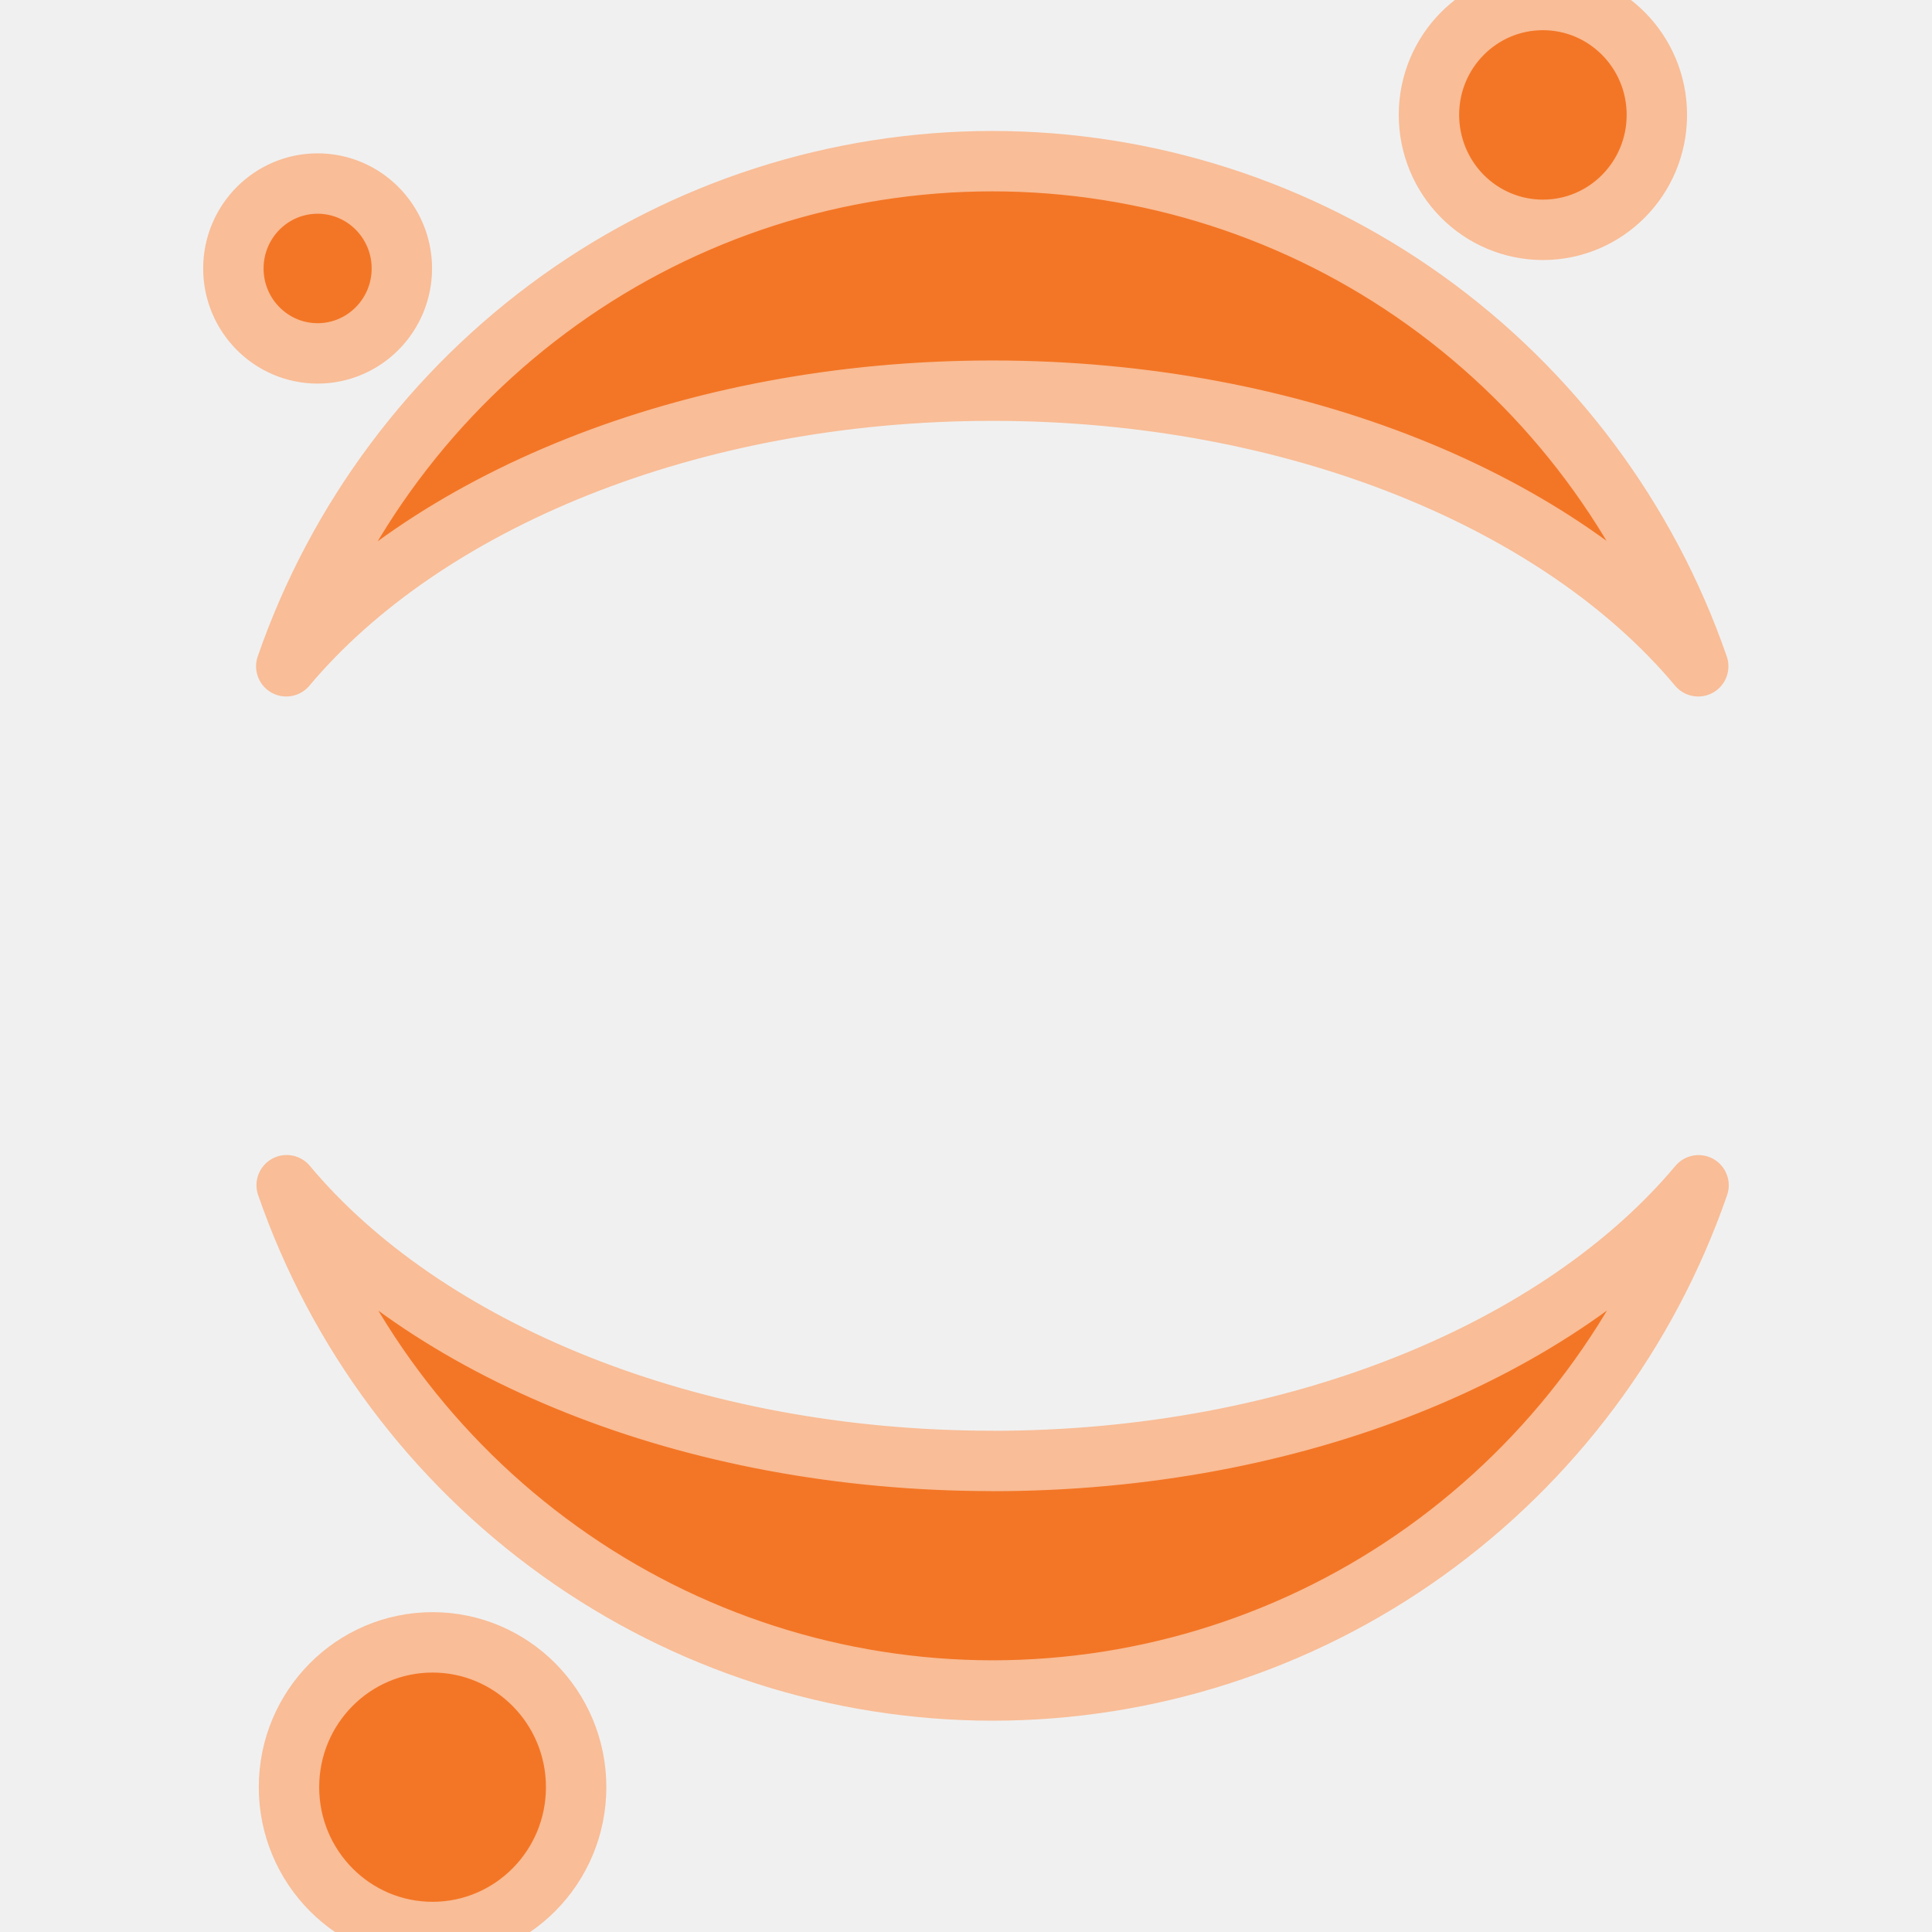
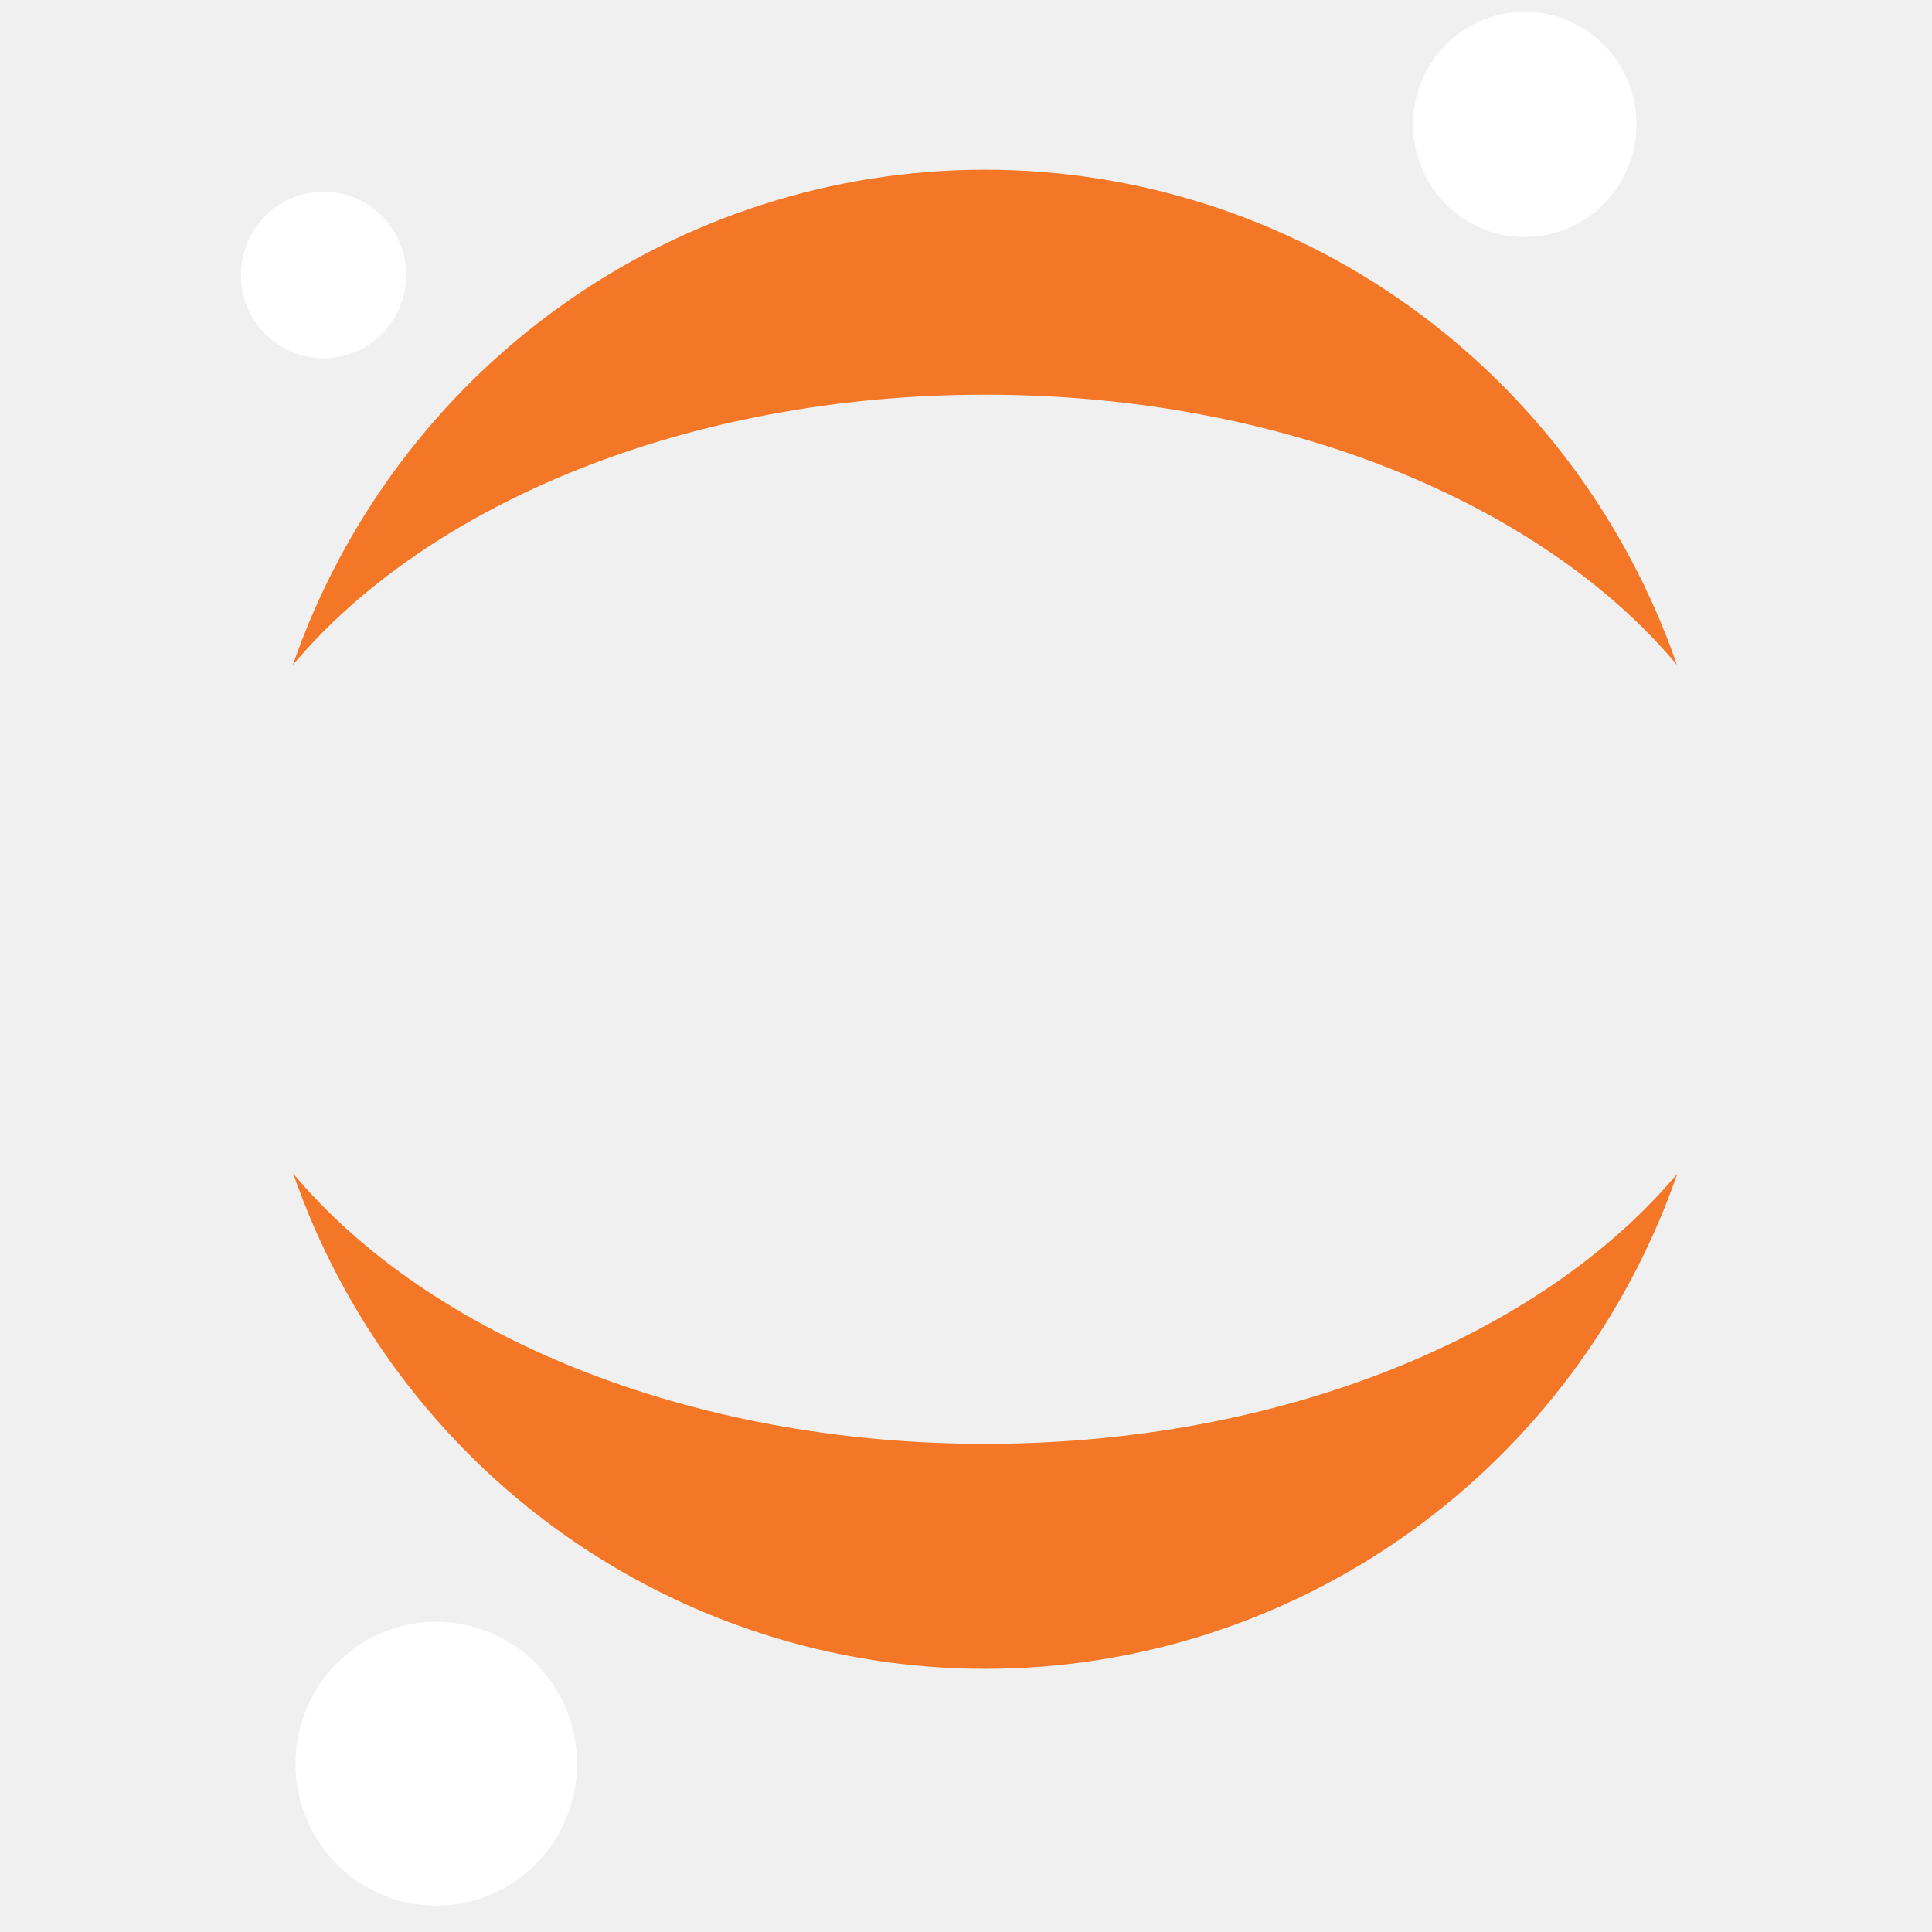
- <svg xmlns="http://www.w3.org/2000/svg" viewBox="0 0 24 24" role="img" aria-label="Jupyter">
-   <style>@keyframes tss_jupyter_fl{0%{fill-opacity:0.28}36%,84%{fill-opacity:1}100%{fill-opacity:0.28}}.tss_jupyter_fl{animation:tss_jupyter_fl 3.6s cubic-bezier(0.22,1,0.36,1) infinite}@keyframes tss_jupyter_sp0{0%,0%{stroke-dashoffset:100;stroke-opacity:1}30%,78%{stroke-dashoffset:0;stroke-opacity:0.25}100%{stroke-dashoffset:-100;stroke-opacity:1}}.tss_jupyter_sp0{stroke-dasharray:100;animation:tss_jupyter_sp0 3.6s cubic-bezier(0.22,1,0.36,1) infinite}@keyframes tss_jupyter_sp1{0%,6%{stroke-dashoffset:100;stroke-opacity:1}35%,78%{stroke-dashoffset:0;stroke-opacity:0.25}100%{stroke-dashoffset:-100;stroke-opacity:1}}.tss_jupyter_sp1{stroke-dasharray:100;animation:tss_jupyter_sp1 3.6s cubic-bezier(0.22,1,0.36,1) infinite}@keyframes tss_jupyter_sp2{0%,12%{stroke-dashoffset:100;stroke-opacity:1}40%,78%{stroke-dashoffset:0;stroke-opacity:0.25}100%{stroke-dashoffset:-100;stroke-opacity:1}}.tss_jupyter_sp2{stroke-dasharray:100;animation:tss_jupyter_sp2 3.6s cubic-bezier(0.22,1,0.36,1) infinite}@media (prefers-reduced-motion: reduce){.tss_jupyter_fl{animation:none!important;fill-opacity:1!important}.tss_jupyter_sp0{animation:none!important;stroke-dashoffset:0!important;stroke-opacity:0!important}.tss_jupyter_sp1{animation:none!important;stroke-dashoffset:0!important;stroke-opacity:0!important}.tss_jupyter_sp2{animation:none!important;stroke-dashoffset:0!important;stroke-opacity:0!important}}</style>
-   <path class="tss_jupyter_fl" fill="#F37626" fill-rule="evenodd" d="M7.157 22.201A1.784 1.799 0 0 1 5.374 24a1.784 1.799 0 0 1-1.784-1.799 1.784 1.799 0 0 1 1.784-1.799 1.784 1.799 0 0 1 1.783 1.799zM20.582 1.427a1.415 1.427 0 0 1-1.415 1.428 1.415 1.427 0 0 1-1.416-1.428A1.415 1.427 0 0 1 19.167 0a1.415 1.427 0 0 1 1.415 1.427zM4.992 3.336A1.047 1.056 0 0 1 3.946 4.39a1.047 1.056 0 0 1-1.047-1.055A1.047 1.056 0 0 1 3.946 2.28a1.047 1.056 0 0 1 1.046 1.056zm7.336 1.517c3.769 0 7.06 1.38 8.768 3.424a9.363 9.363 0 0 0-3.393-4.547 9.238 9.238 0 0 0-5.377-1.728A9.238 9.238 0 0 0 6.95 3.73a9.363 9.363 0 0 0-3.394 4.547c1.713-2.04 5.004-3.424 8.772-3.424zm.001 13.295c-3.768 0-7.06-1.381-8.768-3.425a9.363 9.363 0 0 0 3.394 4.547A9.238 9.238 0 0 0 12.33 21a9.238 9.238 0 0 0 5.377-1.729 9.363 9.363 0 0 0 3.393-4.547c-1.712 2.044-5.003 3.425-8.772 3.425Z" />
-   <path class="tss_jupyter_sp0" pathLength="100" fill="none" stroke="#F9BD97" stroke-width="0.75" stroke-linecap="round" stroke-linejoin="round" d="M7.157 22.201 A1.784 1.799 0 0 1 5.374 24 a1.784 1.799 0 0 1 -1.784 -1.799 a1.784 1.799 0 0 1 1.784 -1.799 a1.784 1.799 0 0 1 1.783 1.799 Z M20.582 1.427 a1.415 1.427 0 0 1 -1.415 1.428 a1.415 1.427 0 0 1 -1.416 -1.428 A1.415 1.427 0 0 1 19.167 0 a1.415 1.427 0 0 1 1.415 1.427 Z" />
-   <path class="tss_jupyter_sp1" pathLength="100" fill="none" stroke="#F9BD97" stroke-width="0.75" stroke-linecap="round" stroke-linejoin="round" d="M4.992 3.336 A1.047 1.056 0 0 1 3.946 4.39 a1.047 1.056 0 0 1 -1.047 -1.055 A1.047 1.056 0 0 1 3.946 2.28 a1.047 1.056 0 0 1 1.046 1.056 Z M12.328 4.853 c3.769 0 7.06 1.38 8.768 3.424 a9.363 9.363 0 0 0 -3.393 -4.547 a9.238 9.238 0 0 0 -5.377 -1.728 A9.238 9.238 0 0 0 6.95 3.73 a9.363 9.363 0 0 0 -3.394 4.547 c1.713 -2.04 5.004 -3.424 8.772 -3.424 Z" />
-   <path class="tss_jupyter_sp2" pathLength="100" fill="none" stroke="#F9BD97" stroke-width="0.75" stroke-linecap="round" stroke-linejoin="round" d="M12.329 18.148 c-3.768 0 -7.06 -1.381 -8.768 -3.425 a9.363 9.363 0 0 0 3.394 4.547 A9.238 9.238 0 0 0 12.33 21 a9.238 9.238 0 0 0 5.377 -1.729 a9.363 9.363 0 0 0 3.393 -4.547 c-1.712 2.044 -5.003 3.425 -8.772 3.425 Z" />
+ <svg xmlns="http://www.w3.org/2000/svg" viewBox="0 0 128 128" role="img" aria-label="Jupyter">
+   <style>@keyframes tss_jupyter_orb{from{transform:rotate(0deg)}to{transform:rotate(360deg)}}.tss_jupyter_orb{transform-box:view-box;transform-origin:64px 64px;animation:tss_jupyter_orb 8s linear infinite}@media (prefers-reduced-motion: reduce){.tss_jupyter_orb{animation:none!important;transform:none!important}}</style>
+   <g transform="translate(15.06,0) scale(2.509804)">
+     <path fill="#F37726" transform="translate(1.74,30.98)" d="M 18.265 7.134C 10.415 7.134 3.559 4.258 0 0C 1.325 3.82 3.796 7.131 7.069 9.473C 10.342 11.815 14.256 13.073 18.269 13.073C 22.282 13.073 26.196 11.815 29.469 9.473C 32.742 7.131 35.213 3.82 36.538 0C 32.971 4.258 26.115 7.134 18.265 7.134Z" />
+     <path fill="#F37726" transform="translate(1.73,4.48)" d="M 18.273 5.939C 26.123 5.939 32.979 8.816 36.538 13.073C 35.213 9.253 32.742 5.943 29.469 3.6C 26.196 1.258 22.282 0 18.269 0C 14.256 0 10.342 1.258 7.069 3.6C 3.796 5.943 1.325 9.253 0 13.073C 3.567 8.825 10.423 5.939 18.273 5.939Z" />
+     <g class="tss_jupyter_orb">
+       <path fill="#FFFFFF" transform="translate(31.30,0.31)" d="M 5.894 2.844C 5.919 3.432 5.771 4.014 5.468 4.516C 5.165 5.019 4.722 5.42 4.193 5.669C 3.664 5.917 3.074 6.002 2.498 5.912C 1.922 5.822 1.385 5.562 0.955 5.164C 0.525 4.766 0.222 4.249 0.084 3.678C -0.054 3.106 -0.021 2.506 0.179 1.954C 0.379 1.401 0.737 0.921 1.208 0.574C 1.678 0.226 2.241 0.028 2.823 0.003C 3.604 -0.031 4.366 0.25 4.941 0.783C 5.517 1.315 5.86 2.057 5.894 2.844Z" />
+       <path fill="#FFFFFF" transform="translate(1.80,42.81)" d="M 7.428 3.583C 7.46 4.324 7.274 5.058 6.892 5.692C 6.51 6.326 5.951 6.832 5.284 7.145C 4.617 7.458 3.874 7.564 3.147 7.451C 2.42 7.337 1.743 7.009 1.202 6.507C 0.66 6.005 0.279 5.353 0.105 4.632C -0.069 3.911 -0.026 3.155 0.227 2.459C 0.48 1.762 0.932 1.157 1.526 0.72C 2.12 0.283 2.829 0.033 3.564 0.003C 4.547 -0.037 5.505 0.317 6.23 0.988C 6.954 1.659 7.385 2.592 7.428 3.583L 7.428 3.583Z" />
+       <path fill="#FFFFFF" transform="translate(0.36,5.06)" d="M 2.275 4.396C 1.844 4.415 1.417 4.304 1.048 4.078C 0.679 3.852 0.385 3.521 0.203 3.127C 0.021 2.732 -0.04 2.292 0.026 1.862C 0.092 1.432 0.283 1.031 0.575 0.711C 0.867 0.391 1.247 0.165 1.666 0.062C 2.086 -0.041 2.526 -0.015 2.931 0.134C 3.336 0.284 3.688 0.552 3.942 0.903C 4.197 1.255 4.342 1.674 4.359 2.109C 4.383 2.691 4.177 3.259 3.786 3.687C 3.395 4.116 2.852 4.371 2.275 4.396L 2.275 4.396Z" />
+     </g>
+   </g>
</svg>
